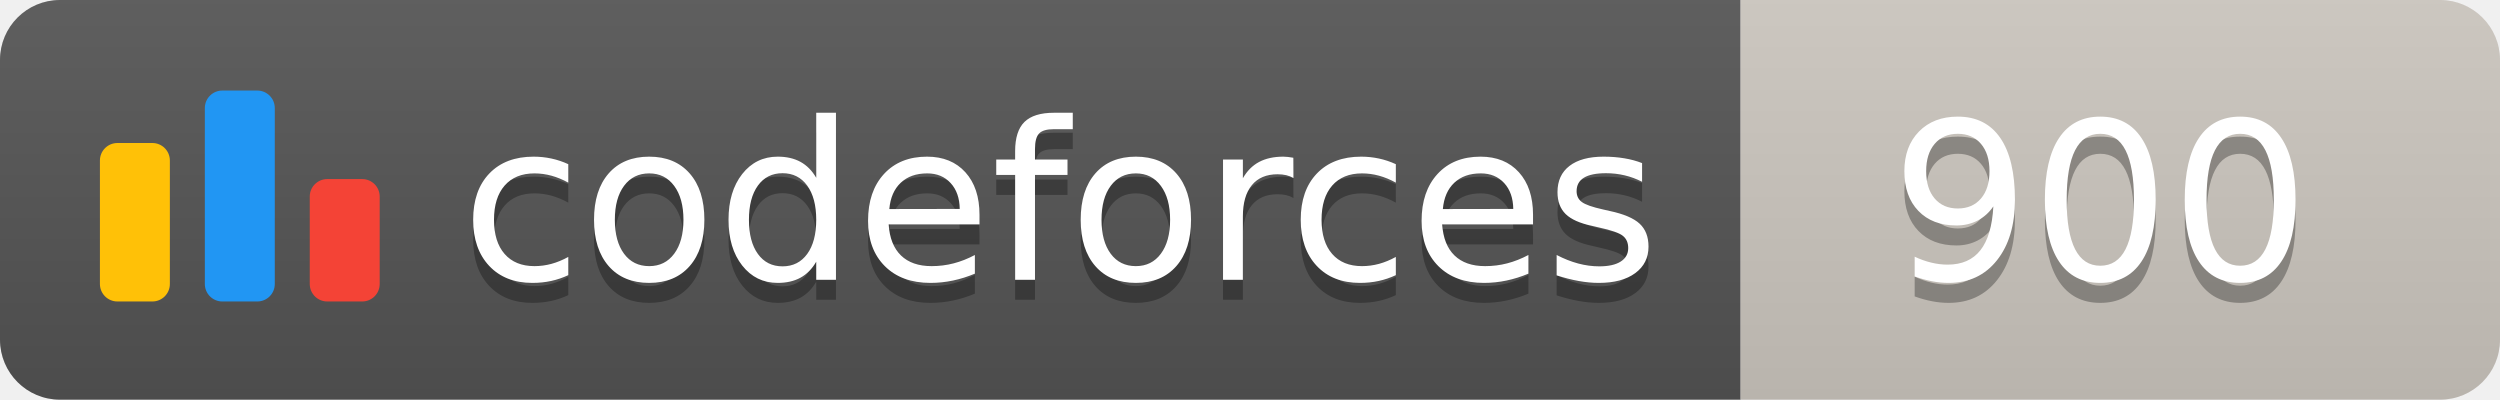
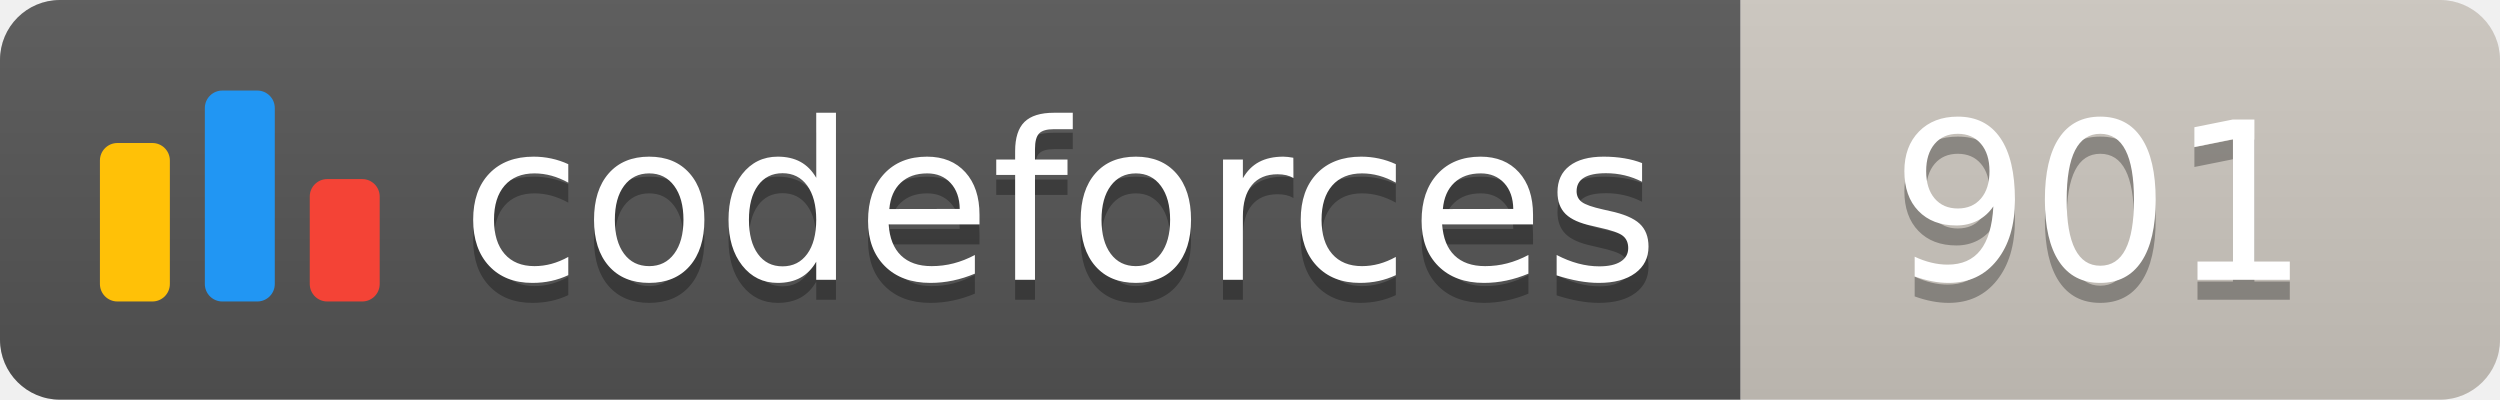
<svg xmlns="http://www.w3.org/2000/svg" width="125.1" height="20">
  <linearGradient id="smooth" x2="0" y2="100%">
    <stop offset="0" stop-color="#bbb" stop-opacity=".1" />
    <stop offset="1" stop-opacity=".1" />
  </linearGradient>
  <clipPath id="round">
    <rect width="125.1" height="20" rx="3" fill="#fff" />
  </clipPath>
  <g clip-path="url(#round)">
    <rect width="87.1" height="20" fill="#555" />
    <rect x="87.1" width="38.0" height="20" fill="#cec8c1" />
    <rect width="125.1" height="20" fill="url(#smooth)" />
  </g>
  <g fill="#fff" text-anchor="middle" font-family="DejaVu Sans,Verdana,Geneva,sans-serif" font-size="110">
    <svg x="5" y="3" class="logo" width="14" height="14" viewBox="0 0 32 25" fill="none">
      <rect y="6" width="8" height="18.125" rx="2" fill="#FFC107" />
      <rect x="24" y="10.125" width="8" height="14" rx="2" fill="#F44336" />
      <rect x="12" width="8" height="24.125" rx="2" fill="#2196F3" />
    </svg>
    <text x="530.5" y="150" fill="#010101" fill-opacity=".3" transform="scale(0.1)" textLength="601.0" lengthAdjust="spacing">codeforces
        </text>
    <text x="530.5" y="140" transform="scale(0.1)" textLength="601.0" lengthAdjust="spacing">codeforces</text>
-     <text x="1051.0" y="150" fill="#010101" fill-opacity=".3" transform="scale(0.1)" textLength="280.0" lengthAdjust="spacing">900
+     <text x="1051.0" y="150" fill="#010101" fill-opacity=".3" transform="scale(0.1)" textLength="280.0" lengthAdjust="spacing">901
        </text>
-     <text x="1051.0" y="140" transform="scale(0.1)" textLength="280.0" lengthAdjust="spacing">900</text>
+     <text x="1051.0" y="140" transform="scale(0.1)" textLength="280.0" lengthAdjust="spacing">901</text>
  </g>
</svg>
